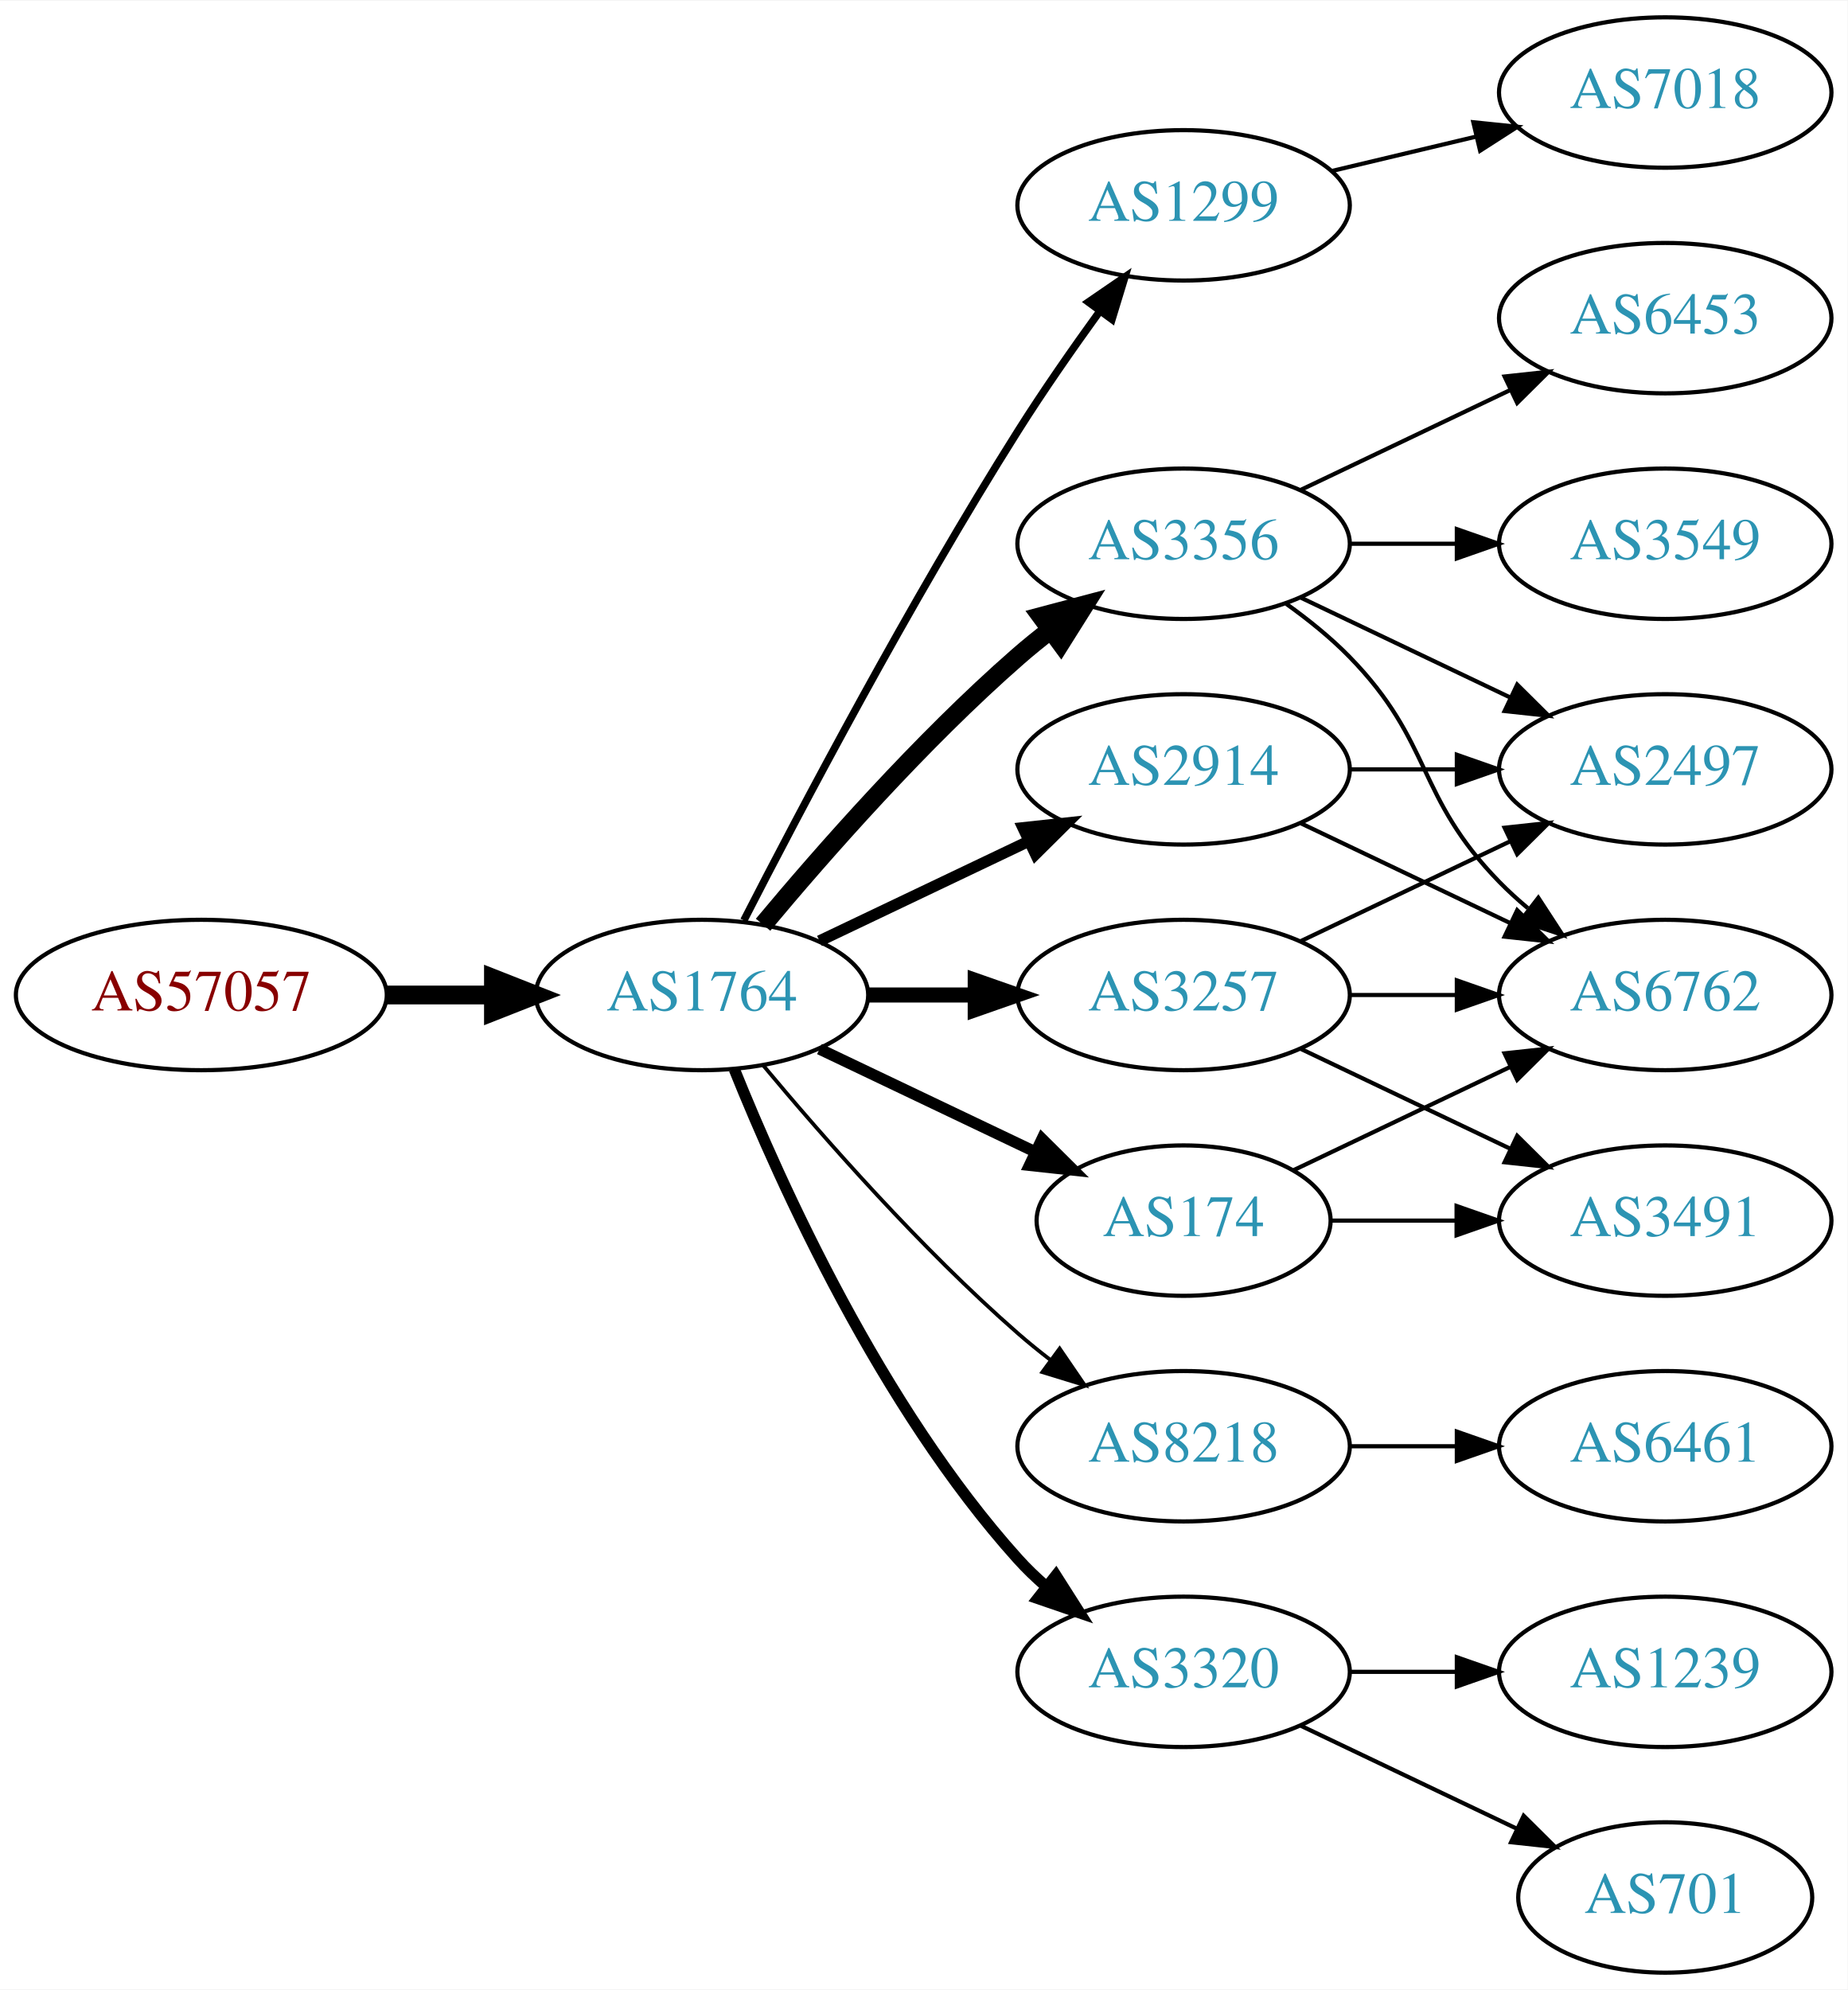
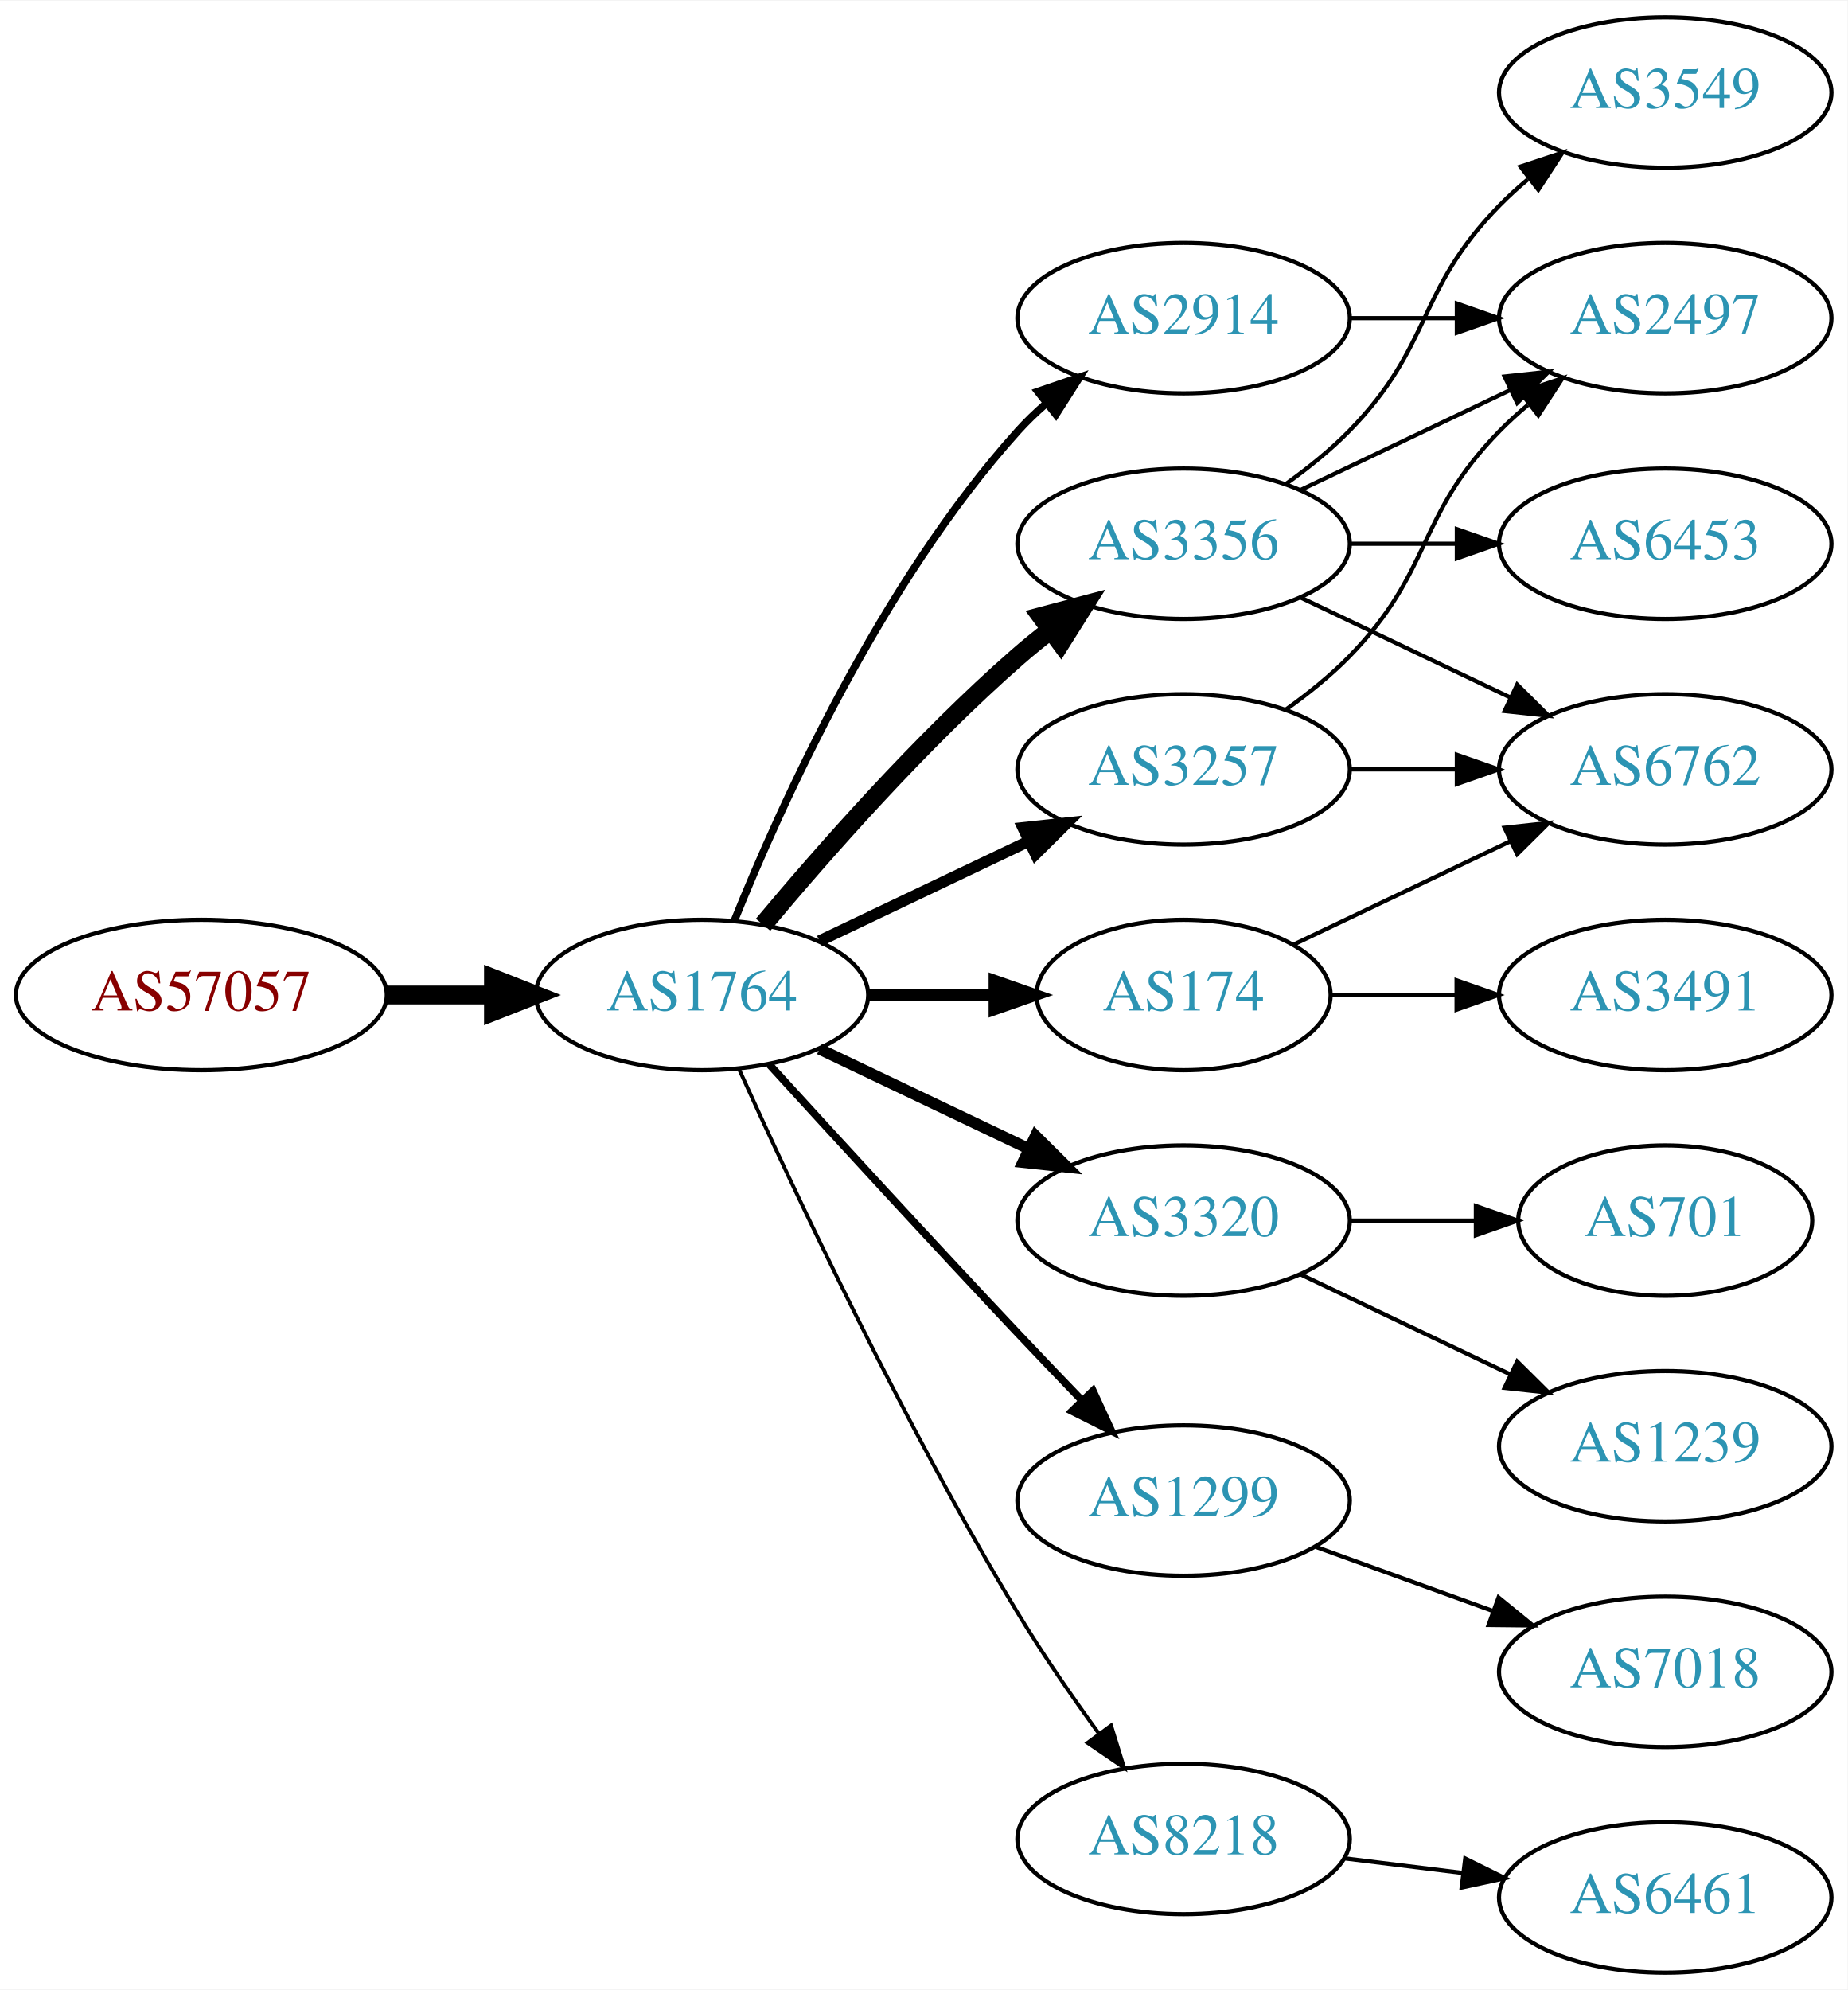
<svg xmlns="http://www.w3.org/2000/svg" xmlns:xlink="http://www.w3.org/1999/xlink" width="442pt" height="476pt" viewBox="0.00 0.00 442.27 476.00">
  <g id="graph0" class="graph" transform="scale(1 1) rotate(0) translate(4 472)">
    <polygon fill="white" stroke="none" points="-4,4 -4,-472 438.271,-472 438.271,4 -4,4" />
    <g id="node1" class="node">
      <g id="a_node1">
        <a xlink:href="/asn/57057" xlink:title="AS57057 ~ AVALON Computersystem Ges.m.b.H. [AT]">
          <ellipse fill="#ffffff" stroke="black" cx="44.196" cy="-234" rx="44.393" ry="18" />
          <text text-anchor="middle" x="44.196" y="-230.3" font-family="Times,serif" font-size="14.00" fill="#880000">AS57057</text>
        </a>
      </g>
    </g>
    <g id="node2" class="node">
      <g id="a_node2">
        <a xlink:href="/asn/1764" xlink:title="AS1764 ~ NEXTLAYER-AS [AT]">
          <ellipse fill="#ffffff" stroke="black" cx="164.039" cy="-234" rx="39.794" ry="18" />
          <text text-anchor="middle" x="164.039" y="-230.3" font-family="Times,serif" font-size="14.00" fill="#2c94b3">AS1764</text>
        </a>
      </g>
    </g>
    <g id="edge1" class="edge">
      <path fill="none" stroke="black" stroke-width="4.5" d="M88.407,-234C96.72,-234 105.482,-234 113.965,-234" />
      <polygon fill="black" stroke="black" stroke-width="4.5" points="114.123,-237.938 124.123,-234 114.123,-230.063 114.123,-237.938" />
    </g>
    <g id="node3" class="node">
      <g id="a_node3">
-         <a xlink:href="/asn/1299" xlink:title="AS1299 ~ Telia Carrier [EU]">
-           <ellipse fill="#ffffff" stroke="black" cx="279.332" cy="-423" rx="39.794" ry="18" />
-           <text text-anchor="middle" x="279.332" y="-419.3" font-family="Times,serif" font-size="14.00" fill="#2c94b3">AS1299</text>
+         <a xlink:href="/asn/2914" xlink:title="AS2914 ~ NTT America, Inc. [US]">
+           <ellipse fill="#ffffff" stroke="black" cx="279.332" cy="-396" rx="39.794" ry="18" />
+           <text text-anchor="middle" x="279.332" y="-392.3" font-family="Times,serif" font-size="14.00" fill="#2c94b3">AS2914</text>
        </a>
      </g>
    </g>
    <g id="edge2" class="edge">
-       <path fill="none" stroke="black" stroke-width="1.8" d="M174.065,-251.852C187.501,-278.055 213.95,-328.237 239.685,-369 245.748,-378.604 252.868,-388.813 259.333,-397.739" />
-       <polygon fill="black" stroke="black" stroke-width="1.8" points="256.54,-399.848 265.276,-405.843 262.185,-395.709 256.54,-399.848" />
+       <path fill="none" stroke="black" stroke-width="1.8" d="M171.786,-251.787C182.837,-279.243 206.891,-332.578 239.685,-369 241.688,-371.224 243.906,-373.363 246.239,-375.397" />
+       <polygon fill="black" stroke="black" stroke-width="1.8" points="244.437,-378.433 254.458,-381.873 248.769,-372.935 244.437,-378.433" />
    </g>
    <g id="node4" class="node">
      <g id="a_node4">
        <a xlink:href="/asn/174" xlink:title="AS174 ~ Cogent Communications [US]">
-           <ellipse fill="#ffffff" stroke="black" cx="279.332" cy="-180" rx="35.194" ry="18" />
-           <text text-anchor="middle" x="279.332" y="-176.3" font-family="Times,serif" font-size="14.00" fill="#2c94b3">AS174</text>
+           <ellipse fill="#ffffff" stroke="black" cx="279.332" cy="-234" rx="35.194" ry="18" />
+           <text text-anchor="middle" x="279.332" y="-230.3" font-family="Times,serif" font-size="14.00" fill="#2c94b3">AS174</text>
        </a>
      </g>
    </g>
    <g id="edge3" class="edge">
-       <path fill="none" stroke="black" stroke-width="2.7" d="M192.175,-221.066C207.607,-213.71 227.092,-204.423 243.628,-196.541" />
-       <polygon fill="black" stroke="black" stroke-width="2.7" points="245.448,-199.551 252.969,-192.089 242.436,-193.232 245.448,-199.551" />
+       <path fill="none" stroke="black" stroke-width="2.7" d="M203.711,-234C213.416,-234 223.907,-234 233.87,-234" />
+       <polygon fill="black" stroke="black" stroke-width="2.7" points="234.006,-237.5 244.006,-234 234.006,-230.5 234.006,-237.5" />
    </g>
    <g id="node5" class="node">
      <g id="a_node5">
+         <a xlink:href="/asn/3320" xlink:title="AS3320 ~ DTAG [DE]">
+           <ellipse fill="#ffffff" stroke="black" cx="279.332" cy="-180" rx="39.794" ry="18" />
+           <text text-anchor="middle" x="279.332" y="-176.3" font-family="Times,serif" font-size="14.00" fill="#2c94b3">AS3320</text>
+         </a>
+       </g>
+     </g>
+     <g id="edge4" class="edge">
+       <path fill="none" stroke="black" stroke-width="2.7" d="M192.175,-221.066C207.169,-213.919 225.99,-204.948 242.213,-197.215" />
+       <polygon fill="black" stroke="black" stroke-width="2.7" points="243.895,-200.291 251.417,-192.829 240.884,-193.972 243.895,-200.291" />
+     </g>
+     <g id="node6" class="node">
+       <g id="a_node6">
        <a xlink:href="/asn/3356" xlink:title="AS3356 ~ Level 3 Parent, LLC [US]">
          <ellipse fill="#ffffff" stroke="black" cx="279.332" cy="-342" rx="39.794" ry="18" />
          <text text-anchor="middle" x="279.332" y="-338.3" font-family="Times,serif" font-size="14.00" fill="#2c94b3">AS3356</text>
        </a>
      </g>
    </g>
-     <g id="edge4" class="edge">
+     <g id="edge5" class="edge">
      <path fill="none" stroke="black" stroke-width="4.5" d="M178.669,-250.817C192.951,-267.929 216.498,-294.745 239.685,-315 242.151,-317.154 244.789,-319.294 247.487,-321.372" />
      <polygon fill="black" stroke="black" stroke-width="4.5" points="245.252,-324.616 255.641,-327.37 249.919,-318.273 245.252,-324.616" />
    </g>
-     <g id="node6" class="node">
-       <g id="a_node6">
-         <a xlink:href="/asn/3257" xlink:title="AS3257 ~ GTT [DE]">
-           <ellipse fill="#ffffff" stroke="black" cx="279.332" cy="-234" rx="39.794" ry="18" />
-           <text text-anchor="middle" x="279.332" y="-230.3" font-family="Times,serif" font-size="14.00" fill="#2c94b3">AS3257</text>
-         </a>
-       </g>
-     </g>
-     <g id="edge5" class="edge">
-       <path fill="none" stroke="black" stroke-width="3.6" d="M203.711,-234C211.914,-234 220.678,-234 229.21,-234" />
-       <polygon fill="black" stroke="black" stroke-width="3.6" points="229.449,-237.5 239.449,-234 229.449,-230.5 229.449,-237.5" />
-     </g>
    <g id="node7" class="node">
      <g id="a_node7">
-         <a xlink:href="/asn/2914" xlink:title="AS2914 ~ NTT America, Inc. [US]">
+         <a xlink:href="/asn/1299" xlink:title="AS1299 ~ Telia Carrier [EU]">
+           <ellipse fill="#ffffff" stroke="black" cx="279.332" cy="-113" rx="39.794" ry="18" />
+           <text text-anchor="middle" x="279.332" y="-109.3" font-family="Times,serif" font-size="14.00" fill="#2c94b3">AS1299</text>
+         </a>
+       </g>
+     </g>
+     <g id="edge6" class="edge">
+       <path fill="none" stroke="black" stroke-width="1.8" d="M180.08,-217.45C195.076,-201.005 218.817,-175.115 239.685,-153 244.583,-147.809 249.874,-142.282 254.923,-137.045" />
+       <polygon fill="black" stroke="black" stroke-width="1.8" points="257.636,-139.274 262.072,-129.653 252.604,-134.407 257.636,-139.274" />
+     </g>
+     <g id="node8" class="node">
+       <g id="a_node8">
+         <a xlink:href="/asn/3257" xlink:title="AS3257 ~ GTT [DE]">
          <ellipse fill="#ffffff" stroke="black" cx="279.332" cy="-288" rx="39.794" ry="18" />
-           <text text-anchor="middle" x="279.332" y="-284.3" font-family="Times,serif" font-size="14.00" fill="#2c94b3">AS2914</text>
-         </a>
-       </g>
-     </g>
-     <g id="edge6" class="edge">
+           <text text-anchor="middle" x="279.332" y="-284.3" font-family="Times,serif" font-size="14.00" fill="#2c94b3">AS3257</text>
+         </a>
+       </g>
+     </g>
+     <g id="edge7" class="edge">
      <path fill="none" stroke="black" stroke-width="2.7" d="M192.175,-246.934C207.169,-254.081 225.99,-263.052 242.213,-270.785" />
      <polygon fill="black" stroke="black" stroke-width="2.7" points="240.884,-274.028 251.417,-275.171 243.895,-267.709 240.884,-274.028" />
    </g>
-     <g id="node8" class="node">
-       <g id="a_node8">
-         <a xlink:href="/asn/8218" xlink:title="AS8218 ~ legacy Neotelecoms [FR]">
-           <ellipse fill="#ffffff" stroke="black" cx="279.332" cy="-126" rx="39.794" ry="18" />
-           <text text-anchor="middle" x="279.332" y="-122.3" font-family="Times,serif" font-size="14.00" fill="#2c94b3">AS8218</text>
-         </a>
-       </g>
-     </g>
-     <g id="edge7" class="edge">
-       <path fill="none" stroke="black" stroke-width="0.9" d="M178.669,-217.183C192.951,-200.071 216.498,-173.255 239.685,-153 242.151,-150.846 244.789,-148.706 247.487,-146.628" />
-       <polygon fill="black" stroke="black" stroke-width="0.9" points="249.66,-149.375 255.641,-140.63 245.512,-143.736 249.66,-149.375" />
-     </g>
    <g id="node9" class="node">
      <g id="a_node9">
-         <a xlink:href="/asn/3320" xlink:title="AS3320 ~ DTAG [DE]">
-           <ellipse fill="#ffffff" stroke="black" cx="279.332" cy="-72" rx="39.794" ry="18" />
-           <text text-anchor="middle" x="279.332" y="-68.3" font-family="Times,serif" font-size="14.00" fill="#2c94b3">AS3320</text>
+         <a xlink:href="/asn/8218" xlink:title="AS8218 ~ legacy Neotelecoms [FR]">
+           <ellipse fill="#ffffff" stroke="black" cx="279.332" cy="-32" rx="39.794" ry="18" />
+           <text text-anchor="middle" x="279.332" y="-28.3" font-family="Times,serif" font-size="14.00" fill="#2c94b3">AS8218</text>
        </a>
      </g>
    </g>
    <g id="edge8" class="edge">
-       <path fill="none" stroke="black" stroke-width="2.7" d="M171.786,-216.213C182.837,-188.757 206.891,-135.422 239.685,-99 241.688,-96.776 243.906,-94.637 246.239,-92.603" />
-       <polygon fill="black" stroke="black" stroke-width="2.7" points="248.769,-95.065 254.458,-86.127 244.437,-89.567 248.769,-95.065" />
-     </g>
-     <g id="node18" class="node">
-       <g id="a_node18">
-         <a xlink:href="/asn/7018" xlink:title="AS7018 ~ AT&amp;T Services, Inc. [US]">
-           <ellipse fill="#ffffff" stroke="black" cx="394.625" cy="-450" rx="39.794" ry="18" />
-           <text text-anchor="middle" x="394.625" y="-446.3" font-family="Times,serif" font-size="14.00" fill="#2c94b3">AS7018</text>
-         </a>
-       </g>
-     </g>
-     <g id="edge23" class="edge">
-       <path fill="none" stroke="black" d="M314.939,-431.248C325.81,-433.838 337.964,-436.735 349.407,-439.462" />
-       <polygon fill="black" stroke="black" points="348.69,-442.889 359.229,-441.803 350.313,-436.08 348.69,-442.889" />
+       <path fill="none" stroke="black" stroke-width="0.9" d="M172.926,-216.215C185.703,-187.94 212.273,-131.303 239.685,-86 245.565,-76.283 252.642,-66.048 259.125,-57.132" />
+       <polygon fill="black" stroke="black" stroke-width="0.9" points="261.971,-59.171 265.1,-49.049 256.341,-55.01 261.971,-59.171" />
+     </g>
+     <g id="node10" class="node">
+       <g id="a_node10">
+         <a xlink:href="/asn/2497" xlink:title="AS2497 ~ Internet Initiative Japan Inc. [JP]">
+           <ellipse fill="#ffffff" stroke="black" cx="394.625" cy="-396" rx="39.794" ry="18" />
+           <text text-anchor="middle" x="394.625" y="-392.3" font-family="Times,serif" font-size="14.00" fill="#2c94b3">AS2497</text>
+         </a>
+       </g>
+     </g>
+     <g id="edge9" class="edge">
+       <path fill="none" stroke="black" d="M319.004,-396C327.207,-396 335.971,-396 344.503,-396" />
+       <polygon fill="black" stroke="black" points="344.742,-399.5 354.742,-396 344.742,-392.5 344.742,-399.5" />
+     </g>
+     <g id="node13" class="node">
+       <g id="a_node13">
+         <a xlink:href="/asn/6762" xlink:title="AS6762 ~ TELECOM ITALIA SPARKLE S.p.A. [IT]">
+           <ellipse fill="#ffffff" stroke="black" cx="394.625" cy="-288" rx="39.794" ry="18" />
+           <text text-anchor="middle" x="394.625" y="-284.3" font-family="Times,serif" font-size="14.00" fill="#2c94b3">AS6762</text>
+         </a>
+       </g>
+     </g>
+     <g id="edge17" class="edge">
+       <path fill="none" stroke="black" d="M305.757,-246.119C321.059,-253.413 340.783,-262.814 357.665,-270.86" />
+       <polygon fill="black" stroke="black" points="356.172,-274.026 366.705,-275.169 359.184,-267.707 356.172,-274.026" />
+     </g>
+     <g id="node16" class="node">
+       <g id="a_node16">
+         <a xlink:href="/asn/3491" xlink:title="AS3491 ~ PCCW Global, Inc. [US]">
+           <ellipse fill="#ffffff" stroke="black" cx="394.625" cy="-234" rx="39.794" ry="18" />
+           <text text-anchor="middle" x="394.625" y="-230.3" font-family="Times,serif" font-size="14.00" fill="#2c94b3">AS3491</text>
+         </a>
+       </g>
+     </g>
+     <g id="edge16" class="edge">
+       <path fill="none" stroke="black" d="M314.631,-234C324.008,-234 334.358,-234 344.393,-234" />
+       <polygon fill="black" stroke="black" points="344.681,-237.5 354.681,-234 344.681,-230.5 344.681,-237.5" />
+     </g>
+     <g id="node11" class="node">
+       <g id="a_node11">
+         <a xlink:href="/asn/1239" xlink:title="AS1239 ~ Sprint [US]">
+           <ellipse fill="#ffffff" stroke="black" cx="394.625" cy="-126" rx="39.794" ry="18" />
+           <text text-anchor="middle" x="394.625" y="-122.3" font-family="Times,serif" font-size="14.00" fill="#2c94b3">AS1239</text>
+         </a>
+       </g>
+     </g>
+     <g id="edge10" class="edge">
+       <path fill="none" stroke="black" d="M307.468,-167.066C322.462,-159.919 341.283,-150.948 357.506,-143.215" />
+       <polygon fill="black" stroke="black" points="359.188,-146.291 366.71,-138.829 356.177,-139.972 359.188,-146.291" />
    </g>
    <g id="node12" class="node">
      <g id="a_node12">
-         <a xlink:href="/asn/6762" xlink:title="AS6762 ~ TELECOM ITALIA SPARKLE S.p.A. [IT]">
-           <ellipse fill="#ffffff" stroke="black" cx="394.625" cy="-234" rx="39.794" ry="18" />
-           <text text-anchor="middle" x="394.625" y="-230.3" font-family="Times,serif" font-size="14.00" fill="#2c94b3">AS6762</text>
-         </a>
-       </g>
-     </g>
-     <g id="edge14" class="edge">
-       <path fill="none" stroke="black" d="M305.757,-192.119C321.059,-199.413 340.783,-208.814 357.665,-216.86" />
-       <polygon fill="black" stroke="black" points="356.172,-220.026 366.705,-221.169 359.184,-213.707 356.172,-220.026" />
-     </g>
-     <g id="node14" class="node">
-       <g id="a_node14">
-         <a xlink:href="/asn/3491" xlink:title="AS3491 ~ PCCW Global, Inc. [US]">
-           <ellipse fill="#ffffff" stroke="black" cx="394.625" cy="-180" rx="39.794" ry="18" />
-           <text text-anchor="middle" x="394.625" y="-176.3" font-family="Times,serif" font-size="14.00" fill="#2c94b3">AS3491</text>
-         </a>
-       </g>
+         <a xlink:href="/asn/701" xlink:title="AS701 ~ UUNET [US]">
+           <ellipse fill="#ffffff" stroke="black" cx="394.625" cy="-180" rx="35.194" ry="18" />
+           <text text-anchor="middle" x="394.625" y="-176.3" font-family="Times,serif" font-size="14.00" fill="#2c94b3">AS701</text>
+         </a>
+       </g>
+     </g>
+     <g id="edge11" class="edge">
+       <path fill="none" stroke="black" d="M319.004,-180C328.709,-180 339.2,-180 349.163,-180" />
+       <polygon fill="black" stroke="black" points="349.299,-183.5 359.299,-180 349.299,-176.5 349.299,-183.5" />
    </g>
    <g id="edge13" class="edge">
-       <path fill="none" stroke="black" d="M314.631,-180C324.008,-180 334.358,-180 344.393,-180" />
-       <polygon fill="black" stroke="black" points="344.681,-183.5 354.681,-180 344.681,-176.5 344.681,-183.5" />
-     </g>
-     <g id="node10" class="node">
-       <g id="a_node10">
-         <a xlink:href="/asn/3549" xlink:title="AS3549 ~ Level 3 Parent, LLC [US]">
-           <ellipse fill="#ffffff" stroke="black" cx="394.625" cy="-342" rx="39.794" ry="18" />
-           <text text-anchor="middle" x="394.625" y="-338.3" font-family="Times,serif" font-size="14.00" fill="#2c94b3">AS3549</text>
-         </a>
-       </g>
-     </g>
-     <g id="edge9" class="edge">
-       <path fill="none" stroke="black" d="M319.004,-342C327.207,-342 335.971,-342 344.503,-342" />
-       <polygon fill="black" stroke="black" points="344.742,-345.5 354.742,-342 344.742,-338.5 344.742,-345.5" />
-     </g>
-     <g id="node11" class="node">
-       <g id="a_node11">
-         <a xlink:href="/asn/6453" xlink:title="AS6453 ~ TATA COMMUNICATIONS (AMERICA) INC [US]">
-           <ellipse fill="#ffffff" stroke="black" cx="394.625" cy="-396" rx="39.794" ry="18" />
-           <text text-anchor="middle" x="394.625" y="-392.3" font-family="Times,serif" font-size="14.00" fill="#2c94b3">AS6453</text>
-         </a>
-       </g>
-     </g>
-     <g id="edge10" class="edge">
      <path fill="none" stroke="black" d="M307.468,-354.934C322.462,-362.081 341.283,-371.052 357.506,-378.785" />
      <polygon fill="black" stroke="black" points="356.177,-382.028 366.71,-383.171 359.188,-375.709 356.177,-382.028" />
-     </g>
-     <g id="edge11" class="edge">
-       <path fill="none" stroke="black" d="M303.926,-327.611C309.182,-323.852 314.513,-319.563 318.978,-315 339.151,-294.383 334.806,-281.617 354.978,-261 357.071,-258.861 359.354,-256.782 361.731,-254.79" />
-       <polygon fill="black" stroke="black" points="364.249,-257.268 370.031,-248.389 359.974,-251.725 364.249,-257.268" />
-     </g>
-     <g id="node13" class="node">
-       <g id="a_node13">
-         <a xlink:href="/asn/2497" xlink:title="AS2497 ~ Internet Initiative Japan Inc. [JP]">
-           <ellipse fill="#ffffff" stroke="black" cx="394.625" cy="-288" rx="39.794" ry="18" />
-           <text text-anchor="middle" x="394.625" y="-284.3" font-family="Times,serif" font-size="14.00" fill="#2c94b3">AS2497</text>
-         </a>
-       </g>
    </g>
    <g id="edge12" class="edge">
      <path fill="none" stroke="black" d="M307.468,-329.066C322.462,-321.919 341.283,-312.948 357.506,-305.215" />
      <polygon fill="black" stroke="black" points="359.188,-308.291 366.71,-300.829 356.177,-301.972 359.188,-308.291" />
    </g>
+     <g id="node14" class="node">
+       <g id="a_node14">
+         <a xlink:href="/asn/3549" xlink:title="AS3549 ~ Level 3 Parent, LLC [US]">
+           <ellipse fill="#ffffff" stroke="black" cx="394.625" cy="-450" rx="39.794" ry="18" />
+           <text text-anchor="middle" x="394.625" y="-446.3" font-family="Times,serif" font-size="14.00" fill="#2c94b3">AS3549</text>
+         </a>
+       </g>
+     </g>
+     <g id="edge14" class="edge">
+       <path fill="none" stroke="black" d="M303.926,-356.389C309.182,-360.148 314.513,-364.437 318.978,-369 339.151,-389.617 334.806,-402.383 354.978,-423 357.071,-425.139 359.354,-427.218 361.731,-429.21" />
+       <polygon fill="black" stroke="black" points="359.974,-432.275 370.031,-435.611 364.249,-426.732 359.974,-432.275" />
+     </g>
+     <g id="node15" class="node">
+       <g id="a_node15">
+         <a xlink:href="/asn/6453" xlink:title="AS6453 ~ TATA COMMUNICATIONS (AMERICA) INC [US]">
+           <ellipse fill="#ffffff" stroke="black" cx="394.625" cy="-342" rx="39.794" ry="18" />
+           <text text-anchor="middle" x="394.625" y="-338.3" font-family="Times,serif" font-size="14.00" fill="#2c94b3">AS6453</text>
+         </a>
+       </g>
+     </g>
    <g id="edge15" class="edge">
-       <path fill="none" stroke="black" d="M319.004,-234C327.207,-234 335.971,-234 344.503,-234" />
-       <polygon fill="black" stroke="black" points="344.742,-237.5 354.742,-234 344.742,-230.5 344.742,-237.5" />
-     </g>
-     <g id="edge16" class="edge">
-       <path fill="none" stroke="black" d="M307.468,-246.934C322.462,-254.081 341.283,-263.052 357.506,-270.785" />
-       <polygon fill="black" stroke="black" points="356.177,-274.028 366.71,-275.171 359.188,-267.709 356.177,-274.028" />
-     </g>
-     <g id="edge17" class="edge">
-       <path fill="none" stroke="black" d="M307.468,-221.066C322.462,-213.919 341.283,-204.948 357.506,-197.215" />
-       <polygon fill="black" stroke="black" points="359.188,-200.291 366.71,-192.829 356.177,-193.972 359.188,-200.291" />
+       <path fill="none" stroke="black" d="M319.004,-342C327.207,-342 335.971,-342 344.503,-342" />
+       <polygon fill="black" stroke="black" points="344.742,-345.5 354.742,-342 344.742,-338.5 344.742,-345.5" />
+     </g>
+     <g id="node17" class="node">
+       <g id="a_node17">
+         <a xlink:href="/asn/7018" xlink:title="AS7018 ~ AT&amp;T Services, Inc. [US]">
+           <ellipse fill="#ffffff" stroke="black" cx="394.625" cy="-72" rx="39.794" ry="18" />
+           <text text-anchor="middle" x="394.625" y="-68.3" font-family="Times,serif" font-size="14.00" fill="#2c94b3">AS7018</text>
+         </a>
+       </g>
    </g>
    <g id="edge18" class="edge">
-       <path fill="none" stroke="black" d="M307.468,-275.066C322.462,-267.919 341.283,-258.948 357.506,-251.215" />
-       <polygon fill="black" stroke="black" points="359.188,-254.291 366.71,-246.829 356.177,-247.972 359.188,-254.291" />
+       <path fill="none" stroke="black" d="M310.99,-101.905C323.963,-97.21 339.256,-91.676 353.137,-86.652" />
+       <polygon fill="black" stroke="black" points="354.729,-89.798 362.941,-83.104 352.347,-83.216 354.729,-89.798" />
    </g>
    <g id="edge19" class="edge">
+       <path fill="none" stroke="black" d="M303.926,-302.389C309.182,-306.148 314.513,-310.437 318.978,-315 339.151,-335.617 334.806,-348.383 354.978,-369 357.071,-371.139 359.354,-373.218 361.731,-375.21" />
+       <polygon fill="black" stroke="black" points="359.974,-378.275 370.031,-381.611 364.249,-372.732 359.974,-378.275" />
+     </g>
+     <g id="edge20" class="edge">
      <path fill="none" stroke="black" d="M319.004,-288C327.207,-288 335.971,-288 344.503,-288" />
      <polygon fill="black" stroke="black" points="344.742,-291.5 354.742,-288 344.742,-284.5 344.742,-291.5" />
    </g>
-     <g id="node15" class="node">
-       <g id="a_node15">
+     <g id="node18" class="node">
+       <g id="a_node18">
        <a xlink:href="/asn/6461" xlink:title="AS6461 ~ Zayo Bandwidth [US]">
-           <ellipse fill="#ffffff" stroke="black" cx="394.625" cy="-126" rx="39.794" ry="18" />
-           <text text-anchor="middle" x="394.625" y="-122.3" font-family="Times,serif" font-size="14.00" fill="#2c94b3">AS6461</text>
-         </a>
-       </g>
-     </g>
-     <g id="edge20" class="edge">
-       <path fill="none" stroke="black" d="M319.004,-126C327.207,-126 335.971,-126 344.503,-126" />
-       <polygon fill="black" stroke="black" points="344.742,-129.5 354.742,-126 344.742,-122.5 344.742,-129.5" />
-     </g>
-     <g id="node16" class="node">
-       <g id="a_node16">
-         <a xlink:href="/asn/701" xlink:title="AS701 ~ UUNET [US]">
-           <ellipse fill="#ffffff" stroke="black" cx="394.625" cy="-18" rx="35.194" ry="18" />
-           <text text-anchor="middle" x="394.625" y="-14.3" font-family="Times,serif" font-size="14.00" fill="#2c94b3">AS701</text>
+           <ellipse fill="#ffffff" stroke="black" cx="394.625" cy="-18" rx="39.794" ry="18" />
+           <text text-anchor="middle" x="394.625" y="-14.3" font-family="Times,serif" font-size="14.00" fill="#2c94b3">AS6461</text>
        </a>
      </g>
    </g>
    <g id="edge21" class="edge">
-       <path fill="none" stroke="black" d="M307.468,-59.066C322.9,-51.71 342.385,-42.423 358.92,-34.541" />
-       <polygon fill="black" stroke="black" points="360.741,-37.551 368.262,-30.089 357.729,-31.232 360.741,-37.551" />
-     </g>
-     <g id="node17" class="node">
-       <g id="a_node17">
-         <a xlink:href="/asn/1239" xlink:title="AS1239 ~ Sprint [US]">
-           <ellipse fill="#ffffff" stroke="black" cx="394.625" cy="-72" rx="39.794" ry="18" />
-           <text text-anchor="middle" x="394.625" y="-68.3" font-family="Times,serif" font-size="14.00" fill="#2c94b3">AS1239</text>
-         </a>
-       </g>
-     </g>
-     <g id="edge22" class="edge">
-       <path fill="none" stroke="black" d="M319.004,-72C327.207,-72 335.971,-72 344.503,-72" />
-       <polygon fill="black" stroke="black" points="344.742,-75.5 354.742,-72 344.742,-68.5 344.742,-75.5" />
+       <path fill="none" stroke="black" d="M317.742,-27.377C326.83,-26.254 336.667,-25.038 346.152,-23.866" />
+       <polygon fill="black" stroke="black" points="346.758,-27.318 356.254,-22.618 345.9,-20.371 346.758,-27.318" />
    </g>
  </g>
</svg>
